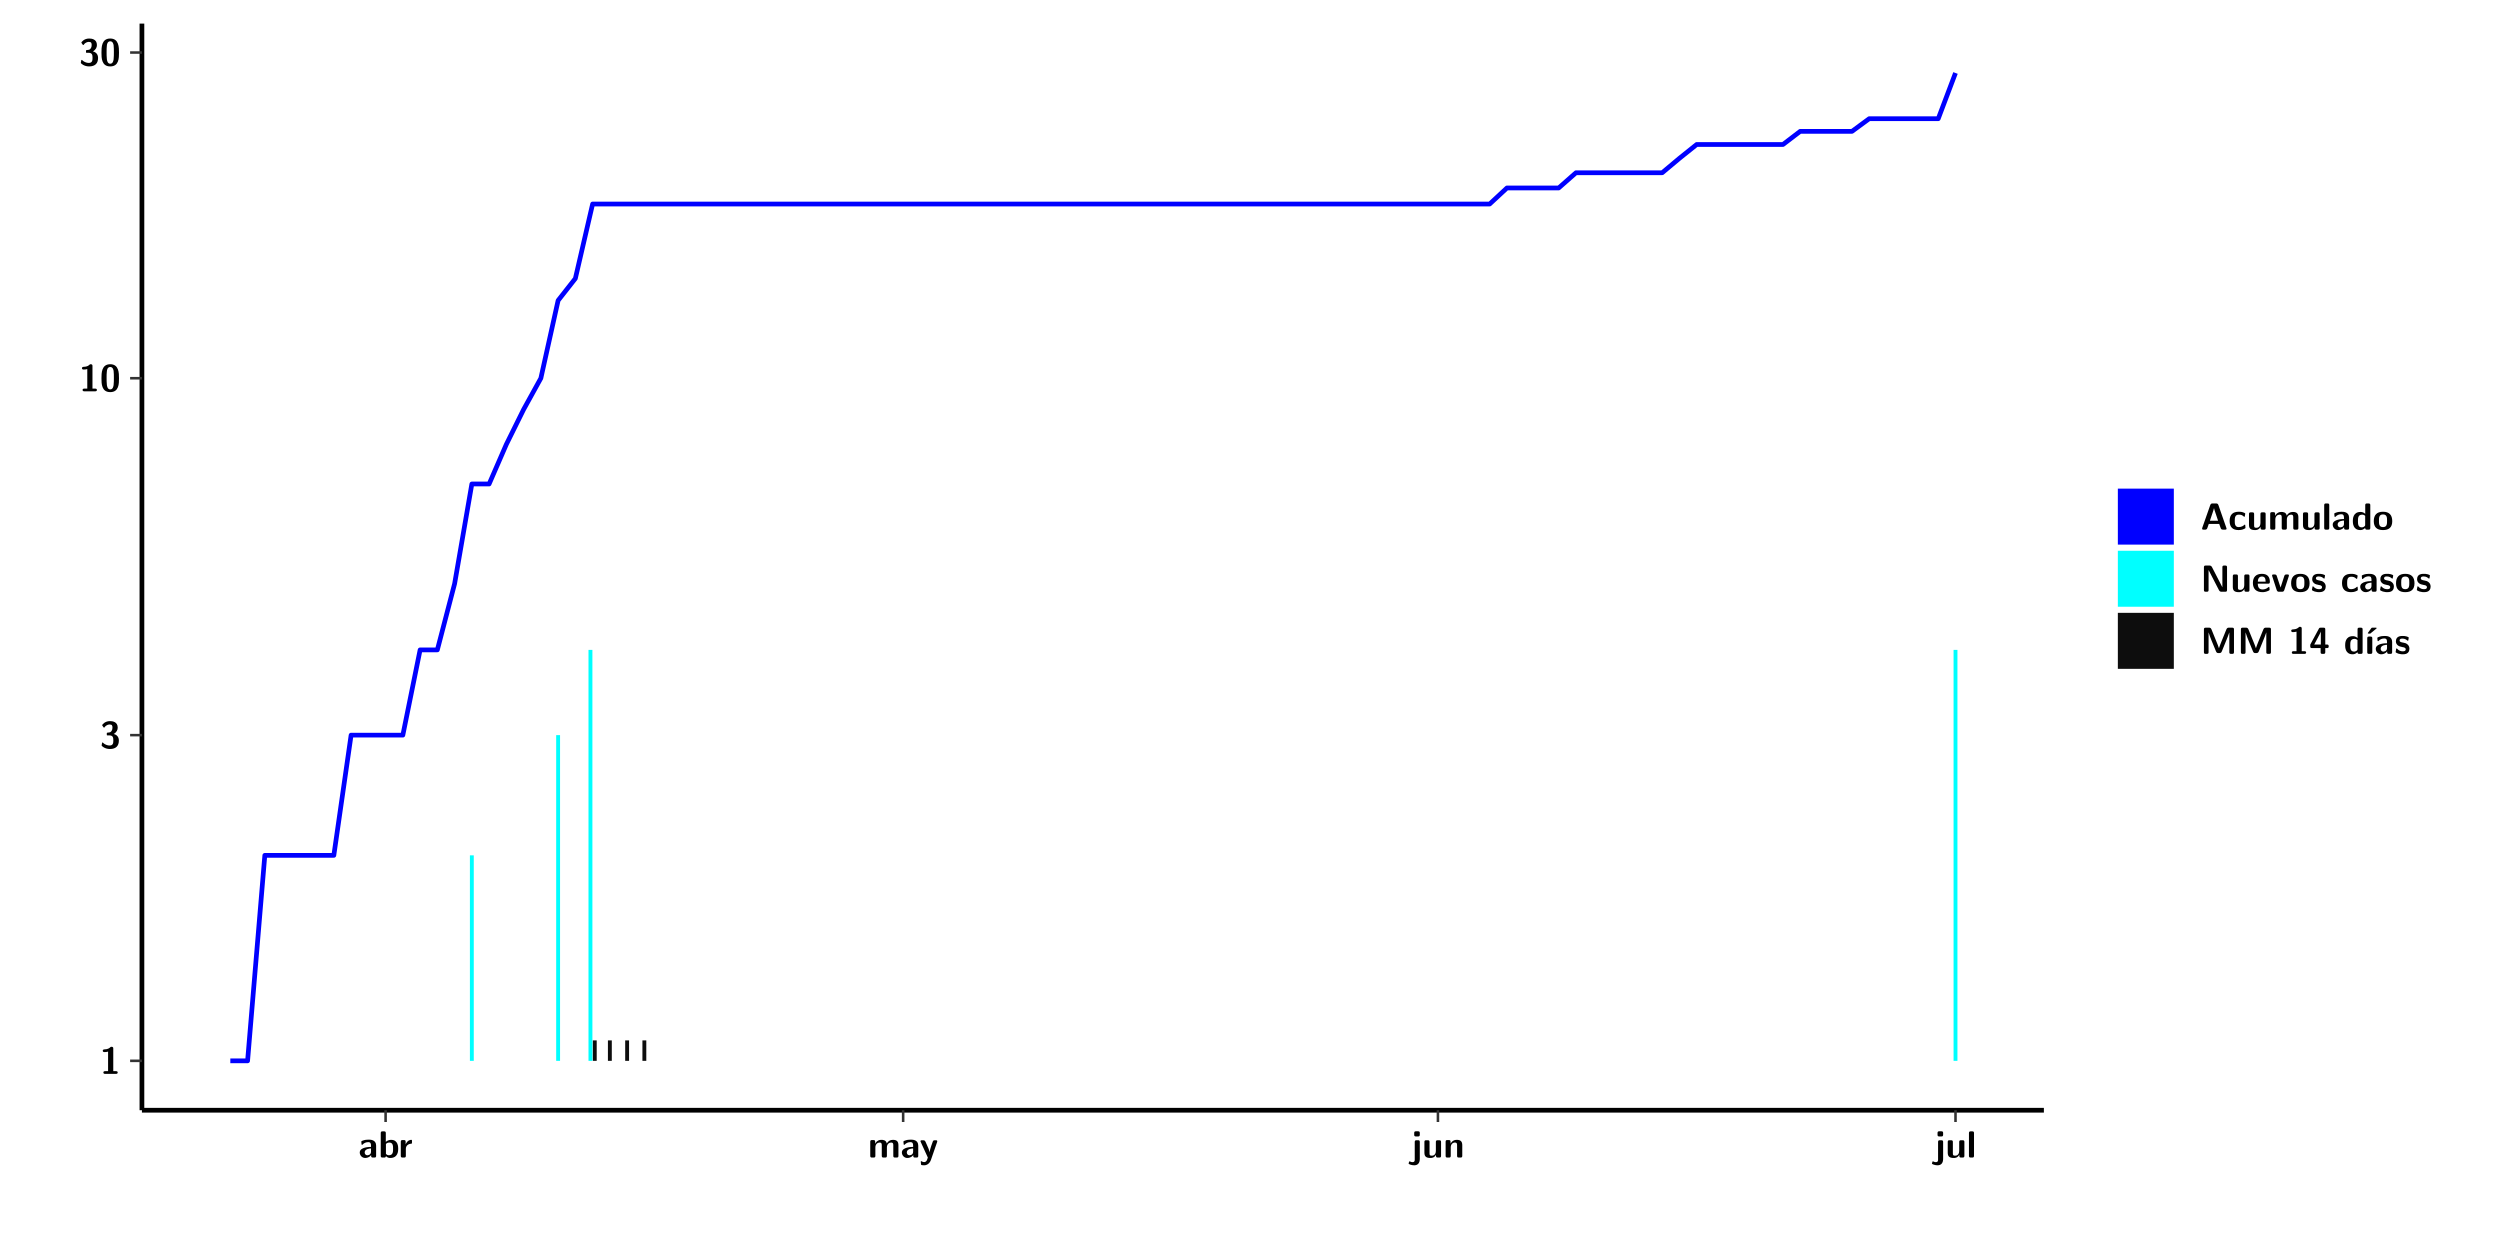
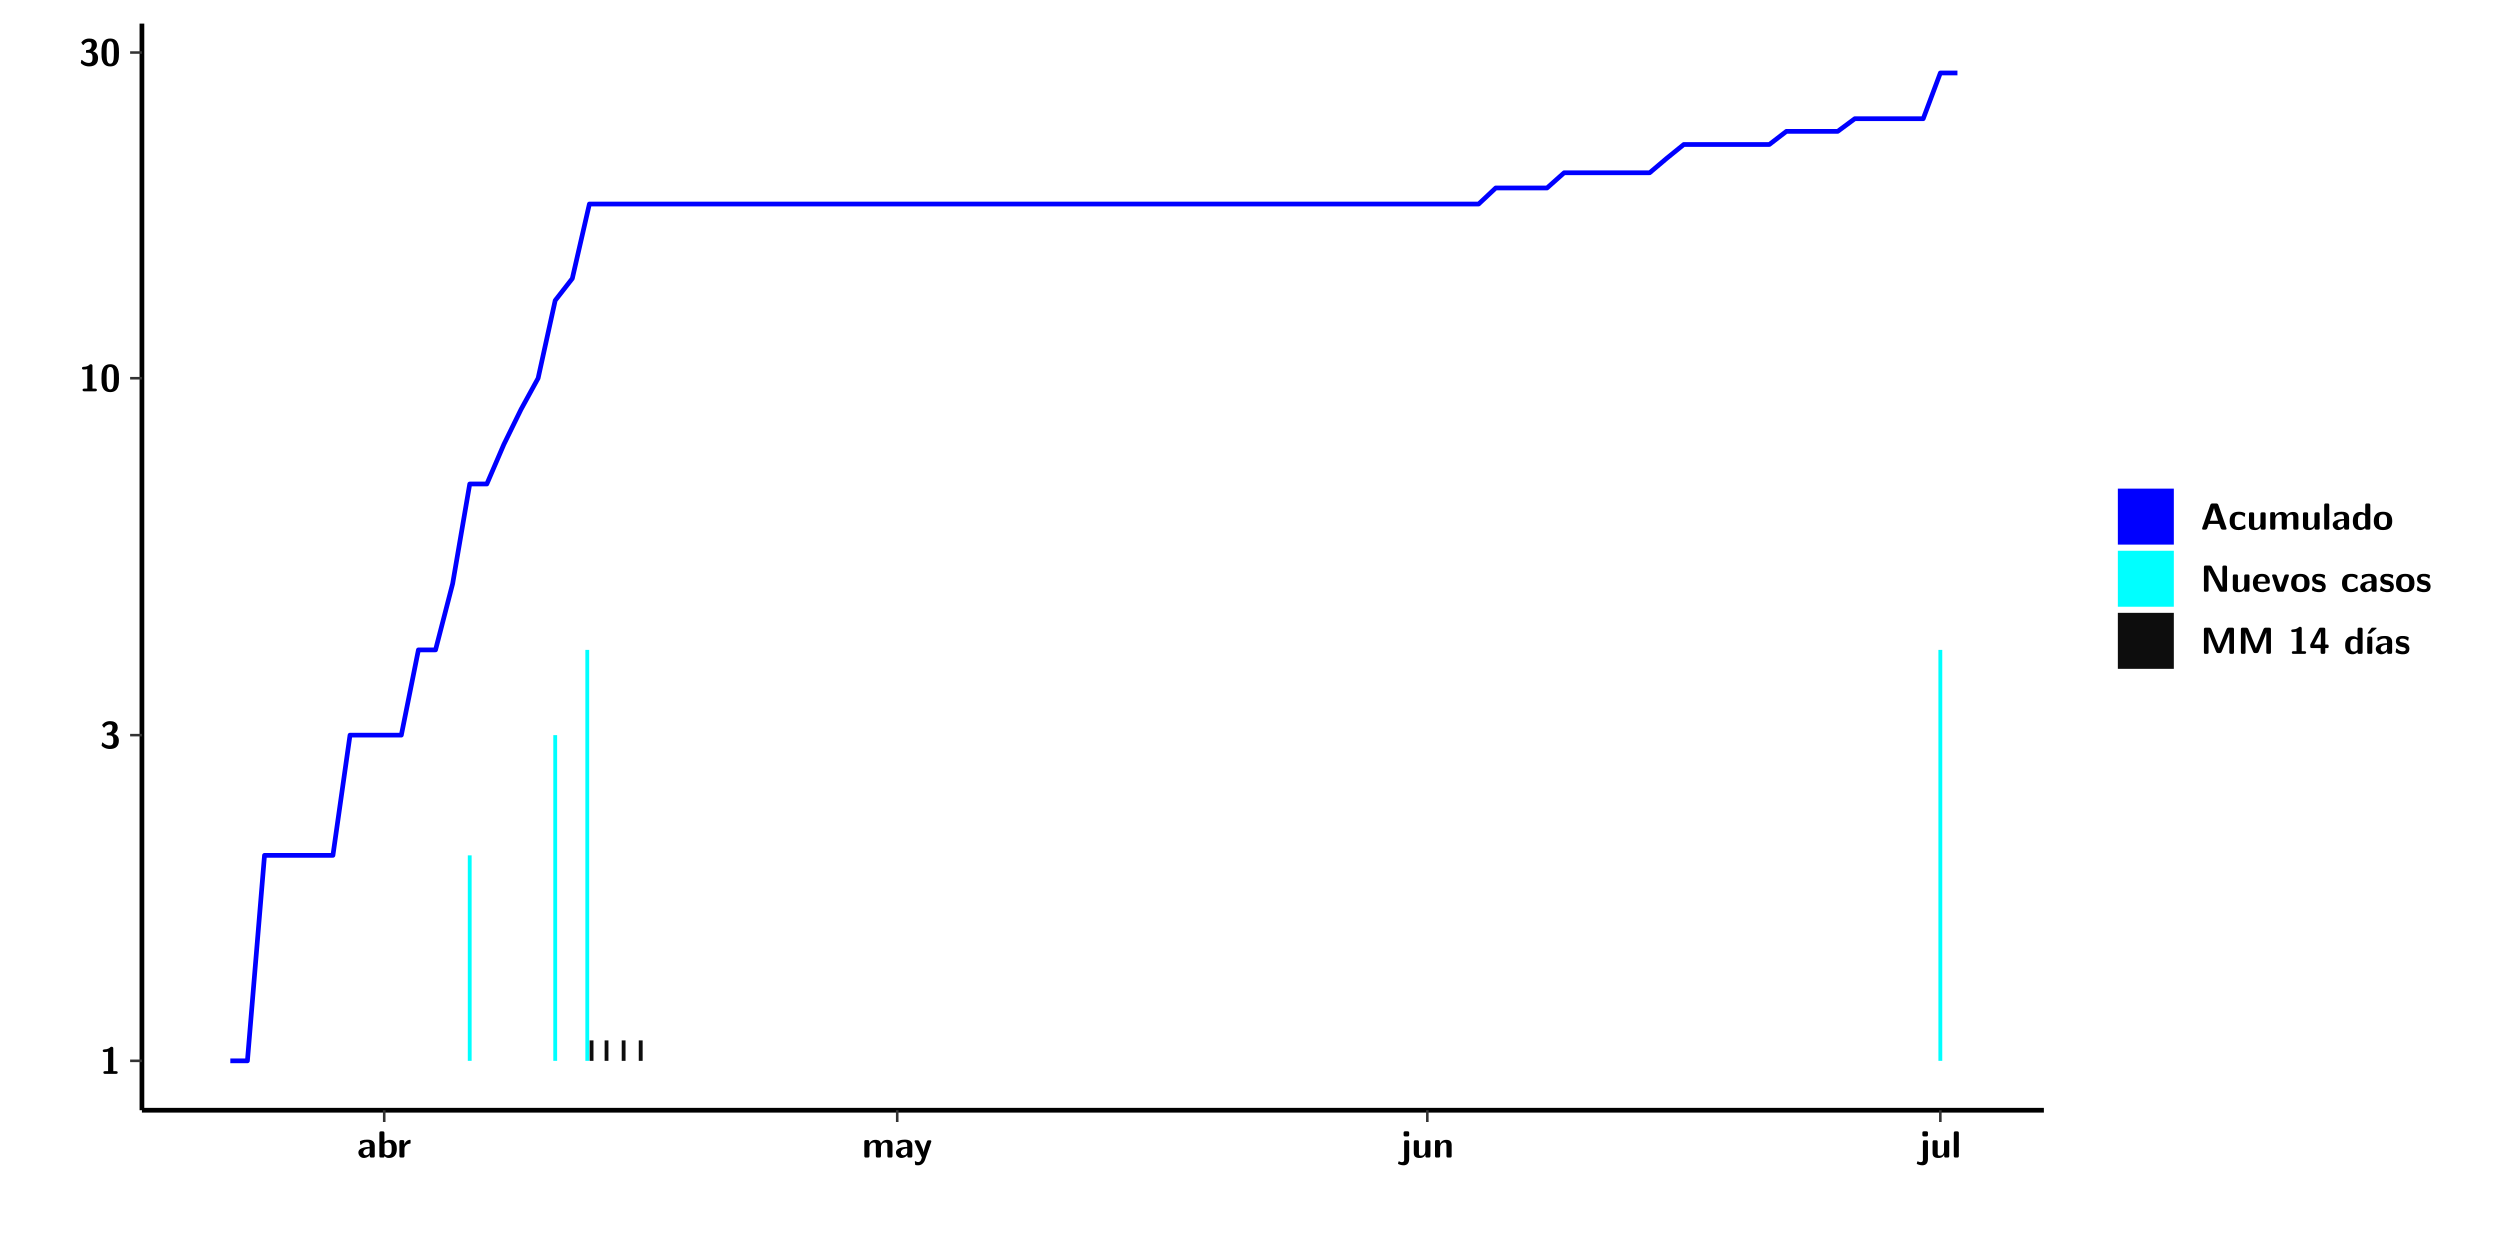
<svg xmlns="http://www.w3.org/2000/svg" xmlns:xlink="http://www.w3.org/1999/xlink" width="579.653pt" height="288pt" viewBox="0 0 579.653 288" version="1.1">
  <defs>
    <g>
      <symbol overflow="visible" id="glyph0-0">
        <path style="stroke:none;" d="" />
      </symbol>
      <symbol overflow="visible" id="glyph0-1">
        <path style="stroke:none;" d="M 3.109 -5.859 C 3.109 -6.016 3.109 -6.281 2.719 -6.281 C 2.547 -6.281 2.516 -6.266 2.406 -6.156 C 2.25 -6.016 1.922 -5.688 1.047 -5.672 C 0.891 -5.672 0.672 -5.609 0.672 -5.359 C 0.672 -5.047 0.969 -5.047 1.094 -5.047 C 1.344 -5.047 1.656 -5.078 1.906 -5.156 L 1.906 -0.625 L 1.234 -0.625 C 1.109 -0.625 0.812 -0.625 0.812 -0.312 C 0.812 0 1.109 0 1.234 0 L 3.719 0 C 3.828 0 4.141 0 4.141 -0.312 C 4.141 -0.625 3.828 -0.625 3.719 -0.625 L 3.109 -0.625 Z M 3.109 -5.859 " />
      </symbol>
      <symbol overflow="visible" id="glyph0-2">
        <path style="stroke:none;" d="M 0.844 -4.859 C 0.906 -4.766 0.953 -4.766 0.969 -4.766 C 1.031 -4.766 1.047 -4.797 1.094 -4.859 C 1.547 -5.5 2.172 -5.5 2.281 -5.5 C 2.844 -5.5 2.922 -5.203 2.922 -4.781 C 2.922 -4.656 2.922 -4.234 2.641 -3.906 C 2.438 -3.656 2.219 -3.641 1.953 -3.625 C 1.859 -3.609 1.688 -3.609 1.672 -3.578 C 1.609 -3.562 1.609 -3.5 1.609 -3.359 L 1.609 -3.203 C 1.609 -2.984 1.609 -2.969 1.844 -2.969 L 2.219 -2.969 C 3.031 -2.969 3.125 -2.469 3.125 -1.797 C 3.125 -1.203 3.062 -0.625 2.266 -0.625 C 1.984 -0.625 1.328 -0.688 0.75 -1.25 C 0.672 -1.328 0.656 -1.328 0.625 -1.328 C 0.531 -1.328 0.516 -1.25 0.516 -1.234 C 0.516 -1.234 0.406 -0.672 0.406 -0.625 C 0.406 -0.516 1.156 0.188 2.312 0.188 C 3.812 0.188 4.406 -0.609 4.406 -1.781 C 4.406 -2.562 3.984 -3.109 3.203 -3.297 C 3.906 -3.688 4.141 -4.266 4.141 -4.766 C 4.141 -6.156 2.891 -6.281 2.328 -6.281 C 1.125 -6.281 0.531 -5.422 0.531 -5.344 C 0.531 -5.297 0.594 -5.219 0.594 -5.219 Z M 0.844 -4.859 " />
      </symbol>
      <symbol overflow="visible" id="glyph0-3">
        <path style="stroke:none;" d="M 4.438 -3 C 4.438 -4.203 4.438 -6.281 2.406 -6.281 C 0.375 -6.281 0.375 -4.219 0.375 -3 C 0.375 -1.812 0.375 0.188 2.406 0.188 C 4.438 0.188 4.438 -1.781 4.438 -3 Z M 2.406 -0.438 C 1.75 -0.438 1.656 -1.25 1.625 -1.484 C 1.562 -1.953 1.562 -2.766 1.562 -3.125 C 1.562 -3.641 1.562 -4.203 1.625 -4.641 C 1.641 -4.875 1.734 -5.641 2.406 -5.641 C 3.047 -5.641 3.156 -4.906 3.188 -4.734 C 3.25 -4.281 3.25 -3.594 3.25 -3.125 C 3.25 -2.625 3.25 -1.953 3.188 -1.469 C 3.156 -1.234 3.062 -0.438 2.406 -0.438 Z M 2.406 -0.438 " />
      </symbol>
      <symbol overflow="visible" id="glyph0-4">
        <path style="stroke:none;" d="M 4.062 -2.766 C 4.062 -4.156 2.734 -4.156 2.297 -4.156 C 1.891 -4.156 1.453 -4.125 0.859 -3.891 C 0.672 -3.797 0.625 -3.781 0.625 -3.688 C 0.625 -3.625 0.688 -3.109 0.688 -3.047 C 0.703 -2.984 0.75 -2.938 0.812 -2.938 C 0.844 -2.938 0.875 -2.969 0.906 -3 C 1.281 -3.391 1.719 -3.578 2.266 -3.578 C 2.734 -3.578 2.875 -3.297 2.875 -2.781 L 2.875 -2.469 C 2.562 -2.469 0.266 -2.453 0.266 -1.172 C 0.266 -0.547 0.766 0.094 1.531 0.094 C 1.828 0.094 2.484 0.016 2.906 -0.594 L 2.906 -0.422 C 2.906 -0.141 2.969 0 3.328 0 L 3.641 0 C 3.984 0 4.062 -0.109 4.062 -0.422 Z M 2.875 -1.344 C 2.875 -0.531 2.047 -0.531 2.016 -0.531 C 1.641 -0.531 1.406 -0.844 1.406 -1.188 C 1.406 -2.047 2.625 -2.109 2.875 -2.109 Z M 2.875 -1.344 " />
      </symbol>
      <symbol overflow="visible" id="glyph0-5">
        <path style="stroke:none;" d="M 1.703 -5.656 C 1.703 -5.938 1.641 -6.078 1.281 -6.078 L 0.953 -6.078 C 0.641 -6.078 0.531 -5.984 0.531 -5.656 L 0.531 -0.422 C 0.531 -0.109 0.625 0 0.953 0 L 1.312 0 C 1.453 0 1.719 0 1.734 -0.344 C 2.125 0.094 2.578 0.094 2.719 0.094 C 4.578 0.094 4.578 -1.594 4.578 -2.031 C 4.578 -2.453 4.578 -4.109 2.938 -4.109 C 2.219 -4.109 1.781 -3.703 1.703 -3.625 Z M 1.734 -3.172 C 1.844 -3.281 2.109 -3.484 2.5 -3.484 C 3.391 -3.484 3.391 -2.672 3.391 -2.016 C 3.391 -1.375 3.391 -0.531 2.406 -0.531 C 2.047 -0.531 1.828 -0.75 1.734 -0.875 Z M 1.734 -3.172 " />
      </symbol>
      <symbol overflow="visible" id="glyph0-6">
        <path style="stroke:none;" d="M 1.703 -2.016 C 1.703 -2.844 2.391 -3.188 2.938 -3.219 C 3.109 -3.234 3.125 -3.234 3.125 -3.469 L 3.125 -3.875 C 3.125 -4.047 3.125 -4.109 2.969 -4.109 C 2.719 -4.109 2.078 -4.031 1.672 -3.078 L 1.656 -3.078 L 1.656 -3.641 C 1.656 -3.922 1.594 -4.062 1.234 -4.062 L 0.953 -4.062 C 0.641 -4.062 0.531 -3.969 0.531 -3.641 L 0.531 -0.422 C 0.531 -0.109 0.625 0 0.953 0 L 1.281 0 C 1.609 0 1.703 -0.109 1.703 -0.422 Z M 1.703 -2.016 " />
      </symbol>
      <symbol overflow="visible" id="glyph0-7">
        <path style="stroke:none;" d="M 7.062 -2.844 C 7.062 -3.75 6.672 -4.109 5.781 -4.109 C 5.156 -4.109 4.688 -3.828 4.359 -3.25 C 4.219 -4.078 3.484 -4.109 3.109 -4.109 C 2.938 -4.109 2.578 -4.109 2.188 -3.828 C 1.906 -3.625 1.734 -3.344 1.672 -3.203 L 1.672 -3.641 C 1.672 -3.922 1.609 -4.062 1.25 -4.062 L 0.953 -4.062 C 0.625 -4.062 0.531 -3.969 0.531 -3.641 L 0.531 -0.422 C 0.531 -0.109 0.625 0 0.953 0 L 1.297 0 C 1.625 0 1.719 -0.109 1.719 -0.422 L 1.719 -2.359 C 1.719 -3.141 2.25 -3.484 2.688 -3.484 C 3.109 -3.484 3.203 -3.297 3.203 -2.828 L 3.203 -0.422 C 3.203 -0.109 3.297 0 3.625 0 L 3.969 0 C 4.297 0 4.391 -0.109 4.391 -0.422 L 4.391 -2.359 C 4.391 -3.141 4.922 -3.484 5.359 -3.484 C 5.781 -3.484 5.875 -3.297 5.875 -2.828 L 5.875 -0.422 C 5.875 -0.109 5.969 0 6.297 0 L 6.641 0 C 6.984 0 7.062 -0.109 7.062 -0.422 Z M 7.062 -2.844 " />
      </symbol>
      <symbol overflow="visible" id="glyph0-8">
        <path style="stroke:none;" d="M 4.109 -3.609 C 4.141 -3.719 4.141 -3.734 4.141 -3.781 C 4.141 -4.016 3.906 -4.016 3.797 -4.016 L 3.609 -4.016 C 3.469 -4.016 3.266 -4.016 3.141 -3.812 C 3.109 -3.766 2.406 -1.828 2.359 -1.25 L 2.344 -1.25 C 2.312 -1.672 1.953 -2.484 1.562 -3.328 C 1.328 -3.891 1.266 -4.016 0.828 -4.016 L 0.594 -4.016 C 0.469 -4.016 0.25 -4.016 0.25 -3.781 C 0.25 -3.75 0.281 -3.688 0.297 -3.641 L 1.953 0 C 1.891 0.188 1.859 0.281 1.828 0.375 C 1.734 0.656 1.578 1.047 1.109 1.047 C 0.812 1.047 0.609 0.922 0.516 0.875 C 0.469 0.844 0.453 0.828 0.422 0.828 C 0.391 0.828 0.312 0.859 0.312 0.969 C 0.312 1.031 0.375 1.641 0.391 1.672 C 0.469 1.781 0.953 1.797 1.094 1.797 C 2.172 1.797 2.609 0.766 2.672 0.547 Z M 4.109 -3.609 " />
      </symbol>
      <symbol overflow="visible" id="glyph0-9">
        <path style="stroke:none;" d="M 1.969 -5.672 C 1.969 -5.953 1.906 -6.094 1.547 -6.094 L 1.094 -6.094 C 0.766 -6.094 0.672 -5.984 0.672 -5.672 L 0.672 -5.312 C 0.672 -5.031 0.734 -4.891 1.094 -4.891 L 1.547 -4.891 C 1.875 -4.891 1.969 -5 1.969 -5.312 Z M 0.797 0.484 C 0.797 0.703 0.797 1.062 0.25 1.062 C 0.156 1.062 -0.094 1.031 -0.266 0.922 C -0.359 0.875 -0.375 0.875 -0.406 0.875 C -0.484 0.875 -0.5 0.922 -0.547 1.094 C -0.609 1.281 -0.625 1.359 -0.625 1.391 C -0.625 1.547 0.109 1.797 0.656 1.797 C 1.625 1.797 1.969 1.141 1.969 0.281 L 1.969 -3.594 C 1.969 -3.875 1.906 -4.016 1.547 -4.016 L 1.219 -4.016 C 0.891 -4.016 0.797 -3.906 0.797 -3.594 Z M 0.797 0.484 " />
      </symbol>
      <symbol overflow="visible" id="glyph0-10">
        <path style="stroke:none;" d="M 4.391 -3.594 C 4.391 -3.875 4.328 -4.016 3.969 -4.016 L 3.609 -4.016 C 3.281 -4.016 3.188 -3.906 3.188 -3.594 L 3.188 -1.516 C 3.188 -0.938 2.891 -0.438 2.266 -0.438 C 1.766 -0.438 1.719 -0.562 1.719 -1.031 L 1.719 -3.594 C 1.719 -3.875 1.656 -4.016 1.297 -4.016 L 0.953 -4.016 C 0.625 -4.016 0.531 -3.922 0.531 -3.594 L 0.531 -1.109 C 0.531 -0.172 1.031 0.094 1.953 0.094 C 2.188 0.094 2.812 0.094 3.219 -0.656 L 3.219 -0.422 C 3.219 -0.141 3.281 0 3.641 0 L 3.969 0 C 4.297 0 4.391 -0.109 4.391 -0.422 Z M 4.391 -3.594 " />
      </symbol>
      <symbol overflow="visible" id="glyph0-11">
        <path style="stroke:none;" d="M 4.391 -2.844 C 4.391 -3.75 4 -4.109 3.109 -4.109 C 2.188 -4.109 1.781 -3.438 1.672 -3.203 L 1.672 -3.641 C 1.672 -3.922 1.609 -4.062 1.25 -4.062 L 0.953 -4.062 C 0.625 -4.062 0.531 -3.969 0.531 -3.641 L 0.531 -0.422 C 0.531 -0.109 0.625 0 0.953 0 L 1.297 0 C 1.625 0 1.719 -0.109 1.719 -0.422 L 1.719 -2.359 C 1.719 -3.125 2.219 -3.484 2.688 -3.484 C 3.109 -3.484 3.188 -3.281 3.188 -2.828 L 3.188 -0.422 C 3.188 -0.141 3.25 0 3.609 0 L 3.969 0 C 4.297 0 4.391 -0.109 4.391 -0.422 Z M 4.391 -2.844 " />
      </symbol>
      <symbol overflow="visible" id="glyph0-12">
        <path style="stroke:none;" d="M 1.703 -5.656 C 1.703 -5.938 1.641 -6.078 1.281 -6.078 L 0.953 -6.078 C 0.641 -6.078 0.531 -5.984 0.531 -5.656 L 0.531 -0.422 C 0.531 -0.109 0.625 0 0.953 0 L 1.281 0 C 1.609 0 1.703 -0.109 1.703 -0.422 Z M 1.703 -5.656 " />
      </symbol>
      <symbol overflow="visible" id="glyph0-13">
        <path style="stroke:none;" d="M 4.156 -5.703 C 4.031 -6.078 3.766 -6.078 3.594 -6.078 L 2.828 -6.078 C 2.641 -6.078 2.391 -6.078 2.266 -5.703 L 0.406 -0.406 C 0.375 -0.297 0.375 -0.281 0.375 -0.234 C 0.375 0 0.594 0 0.703 0 L 1.031 0 C 1.188 0 1.453 0 1.578 -0.344 L 1.922 -1.328 L 4.344 -1.328 L 4.641 -0.484 C 4.75 -0.172 4.812 0 5.234 0 L 5.703 0 C 5.828 0 6.047 0 6.047 -0.234 C 6.047 -0.281 6.047 -0.297 6 -0.406 Z M 2.812 -3.938 C 2.938 -4.328 3.062 -4.656 3.125 -4.969 L 3.141 -4.969 C 3.188 -4.766 3.188 -4.75 3.25 -4.547 L 4.078 -2.078 L 2.188 -2.078 Z M 2.812 -3.938 " />
      </symbol>
      <symbol overflow="visible" id="glyph0-14">
        <path style="stroke:none;" d="M 4 -0.438 C 4 -0.531 3.969 -0.938 3.953 -1.047 C 3.953 -1.078 3.938 -1.172 3.844 -1.172 C 3.812 -1.172 3.797 -1.172 3.703 -1.078 C 3.562 -0.953 3.141 -0.594 2.422 -0.594 C 1.516 -0.594 1.516 -1.469 1.516 -2.031 C 1.516 -2.75 1.562 -3.484 2.453 -3.484 C 3.031 -3.484 3.266 -3.344 3.578 -3.078 C 3.688 -2.984 3.703 -2.984 3.734 -2.984 C 3.828 -2.984 3.844 -3.062 3.844 -3.094 C 3.859 -3.172 3.953 -3.656 3.953 -3.703 C 3.953 -3.781 3.891 -3.812 3.75 -3.891 C 3.328 -4.078 3.062 -4.156 2.453 -4.156 C 1.141 -4.156 0.328 -3.547 0.328 -2.016 C 0.328 -0.562 1.078 0.094 2.406 0.094 C 2.641 0.094 3.172 0.094 3.75 -0.203 C 4 -0.344 4 -0.344 4 -0.438 Z M 4 -0.438 " />
      </symbol>
      <symbol overflow="visible" id="glyph0-15">
        <path style="stroke:none;" d="M 4.375 -5.656 C 4.375 -5.938 4.312 -6.078 3.953 -6.078 L 3.625 -6.078 C 3.297 -6.078 3.203 -5.969 3.203 -5.656 L 3.203 -3.672 C 2.812 -4.047 2.375 -4.109 2.109 -4.109 C 0.328 -4.109 0.328 -2.422 0.328 -2 C 0.328 -1.594 0.328 0.094 2.062 0.094 C 2.422 0.094 2.812 -0.016 3.188 -0.406 C 3.188 -0.094 3.297 0 3.609 0 L 3.953 0 C 4.281 0 4.375 -0.109 4.375 -0.422 Z M 3.188 -1.094 C 3.188 -0.953 3.188 -0.875 2.922 -0.688 C 2.703 -0.547 2.5 -0.531 2.406 -0.531 C 1.516 -0.531 1.516 -1.344 1.516 -2 C 1.516 -2.656 1.516 -3.484 2.5 -3.484 C 2.75 -3.484 2.984 -3.391 3.188 -3.203 Z M 3.188 -1.094 " />
      </symbol>
      <symbol overflow="visible" id="glyph0-16">
        <path style="stroke:none;" d="M 4.547 -1.969 C 4.547 -3.406 3.844 -4.156 2.406 -4.156 C 0.953 -4.156 0.266 -3.391 0.266 -1.969 C 0.266 -0.547 1.031 0.094 2.406 0.094 C 3.781 0.094 4.547 -0.531 4.547 -1.969 Z M 2.406 -0.594 C 1.469 -0.594 1.469 -1.375 1.469 -2.078 C 1.469 -2.75 1.469 -3.531 2.406 -3.531 C 3.344 -3.531 3.344 -2.766 3.344 -2.078 C 3.344 -1.391 3.344 -0.594 2.406 -0.594 Z M 2.406 -0.594 " />
      </symbol>
      <symbol overflow="visible" id="glyph0-17">
        <path style="stroke:none;" d="M 2.656 -5.734 C 2.469 -6.078 2.203 -6.078 2.031 -6.078 L 1.219 -6.078 C 0.906 -6.078 0.797 -5.984 0.797 -5.656 L 0.797 -0.422 C 0.797 -0.109 0.891 0 1.219 0 L 1.453 0 C 1.781 0 1.875 -0.109 1.875 -0.422 L 1.875 -5.016 L 1.891 -5.016 L 4.297 -0.344 C 4.484 0 4.75 0 4.922 0 L 5.734 0 C 6.062 0 6.156 -0.109 6.156 -0.422 L 6.156 -5.656 C 6.156 -5.938 6.094 -6.078 5.734 -6.078 L 5.5 -6.078 C 5.156 -6.078 5.078 -5.969 5.078 -5.656 L 5.078 -1.062 L 5.062 -1.062 Z M 2.656 -5.734 " />
      </symbol>
      <symbol overflow="visible" id="glyph0-18">
        <path style="stroke:none;" d="M 3.781 -1.875 C 3.984 -1.875 4.203 -1.891 4.203 -2.281 C 4.203 -3.406 3.672 -4.156 2.359 -4.156 C 0.969 -4.156 0.266 -3.375 0.266 -2.047 C 0.266 -0.609 1.109 0.094 2.484 0.094 C 2.812 0.094 3.312 0.047 3.891 -0.234 C 4.078 -0.328 4.141 -0.359 4.141 -0.469 C 4.141 -0.531 4.125 -0.781 4.109 -0.844 C 4.078 -1.125 4.062 -1.125 3.984 -1.125 C 3.953 -1.125 3.938 -1.125 3.844 -1.047 C 3.328 -0.594 2.797 -0.531 2.516 -0.531 C 1.531 -0.531 1.422 -1.312 1.391 -1.875 Z M 1.406 -2.344 C 1.422 -2.875 1.609 -3.531 2.359 -3.531 C 3.062 -3.531 3.203 -3.031 3.219 -2.344 Z M 1.406 -2.344 " />
      </symbol>
      <symbol overflow="visible" id="glyph0-19">
        <path style="stroke:none;" d="M 4.109 -3.609 C 4.141 -3.719 4.141 -3.75 4.141 -3.766 C 4.141 -4.016 3.922 -4.016 3.797 -4.016 L 3.609 -4.016 C 3.25 -4.016 3.141 -3.891 3.062 -3.641 L 2.203 -0.984 L 1.328 -3.641 C 1.266 -3.828 1.203 -4.016 0.781 -4.016 L 0.578 -4.016 C 0.453 -4.016 0.234 -4.016 0.234 -3.766 C 0.234 -3.75 0.234 -3.719 0.266 -3.609 L 1.312 -0.375 C 1.438 0 1.703 0 1.859 0 L 2.5 0 C 2.672 0 2.938 0 3.062 -0.375 Z M 4.109 -3.609 " />
      </symbol>
      <symbol overflow="visible" id="glyph0-20">
        <path style="stroke:none;" d="M 3.469 -1.234 C 3.469 -1.734 3.203 -2.031 3.047 -2.172 C 2.703 -2.484 2.391 -2.547 2.031 -2.609 C 1.547 -2.703 1.188 -2.766 1.188 -3.109 C 1.188 -3.469 1.484 -3.547 1.828 -3.547 C 2.406 -3.547 2.719 -3.328 2.953 -3.125 C 3.047 -3.047 3.062 -3.047 3.094 -3.047 C 3.188 -3.047 3.203 -3.125 3.203 -3.156 C 3.219 -3.219 3.312 -3.719 3.312 -3.766 C 3.312 -3.906 2.844 -4.031 2.75 -4.062 C 2.406 -4.156 2.125 -4.156 1.891 -4.156 C 1.5 -4.156 0.328 -4.156 0.328 -2.906 C 0.328 -2.484 0.516 -2.219 0.75 -2 C 1.062 -1.734 1.406 -1.672 1.906 -1.562 C 2.156 -1.531 2.609 -1.453 2.609 -1.062 C 2.609 -0.656 2.266 -0.594 1.922 -0.594 C 1.531 -0.594 1.047 -0.703 0.625 -1.188 C 0.594 -1.234 0.562 -1.266 0.516 -1.266 C 0.422 -1.266 0.406 -1.188 0.391 -1.125 C 0.375 -1.016 0.266 -0.516 0.266 -0.422 C 0.266 -0.266 0.922 -0.062 0.922 -0.047 C 1.406 0.094 1.766 0.094 1.922 0.094 C 2.359 0.094 3.469 0.062 3.469 -1.234 Z M 3.469 -1.234 " />
      </symbol>
      <symbol overflow="visible" id="glyph0-21">
        <path style="stroke:none;" d="M 4.859 -2.859 C 4.688 -2.422 4.359 -1.609 4.281 -1.312 C 4.203 -1.625 3.844 -2.484 3.656 -2.953 L 2.531 -5.719 C 2.391 -6.078 2.109 -6.078 1.953 -6.078 L 1.219 -6.078 C 0.906 -6.078 0.797 -5.984 0.797 -5.656 L 0.797 -0.422 C 0.797 -0.109 0.891 0 1.219 0 L 1.453 0 C 1.781 0 1.875 -0.109 1.875 -0.422 L 1.875 -4.953 L 1.891 -4.953 C 1.984 -4.562 2.375 -3.578 2.578 -3.062 L 3.609 -0.562 C 3.766 -0.188 3.969 -0.188 4.266 -0.188 C 4.562 -0.188 4.781 -0.188 4.938 -0.562 L 6.062 -3.328 C 6.141 -3.531 6.625 -4.719 6.672 -4.953 L 6.688 -4.953 L 6.688 -0.422 C 6.688 -0.141 6.75 0 7.109 0 L 7.344 0 C 7.672 0 7.766 -0.109 7.766 -0.422 L 7.766 -5.656 C 7.766 -5.938 7.703 -6.078 7.344 -6.078 L 6.609 -6.078 C 6.391 -6.078 6.172 -6.062 6.016 -5.703 Z M 4.859 -2.859 " />
      </symbol>
      <symbol overflow="visible" id="glyph0-22">
        <path style="stroke:none;" d="M 0.344 -2.297 C 0.266 -2.172 0.266 -2.141 0.266 -1.984 L 0.266 -1.766 C 0.266 -1.484 0.328 -1.344 0.688 -1.344 L 2.672 -1.344 L 2.672 -0.422 C 2.672 -0.141 2.719 0 3.078 0 L 3.328 0 C 3.656 0 3.75 -0.109 3.75 -0.422 L 3.75 -1.344 L 4.125 -1.344 C 4.391 -1.344 4.547 -1.406 4.547 -1.75 C 4.547 -2.078 4.422 -2.172 4.125 -2.172 L 3.75 -2.172 L 3.75 -5.656 C 3.75 -5.984 3.656 -6.078 3.328 -6.078 L 2.688 -6.078 C 2.531 -6.078 2.391 -6.078 2.281 -5.875 Z M 1.188 -2.172 C 2.578 -4.75 2.672 -5.016 2.703 -5.156 L 2.719 -5.156 L 2.719 -2.172 Z M 1.188 -2.172 " />
      </symbol>
      <symbol overflow="visible" id="glyph0-23">
        <path style="stroke:none;" d="M 3.906 -5.844 C 3.953 -5.875 4 -5.922 4 -5.969 C 4 -6.078 3.906 -6.078 3.766 -6.078 L 3.047 -6.078 C 2.875 -6.078 2.859 -6.078 2.781 -5.984 L 2.031 -4.953 C 1.953 -4.859 1.953 -4.844 1.953 -4.828 C 1.953 -4.703 2.047 -4.703 2.188 -4.703 L 2.516 -4.703 Z M 3.906 -5.844 " />
      </symbol>
      <symbol overflow="visible" id="glyph0-24">
        <path style="stroke:none;" d="M 1.703 -3.594 C 1.703 -3.875 1.641 -4.016 1.281 -4.016 L 0.953 -4.016 C 0.641 -4.016 0.531 -3.922 0.531 -3.594 L 0.531 -0.422 C 0.531 -0.109 0.625 0 0.953 0 L 1.281 0 C 1.609 0 1.703 -0.109 1.703 -0.422 Z M 1.703 -3.594 " />
      </symbol>
    </g>
    <clipPath id="clip1">
      <path d="M 0 0 L 576.008 0 L 576.008 288 L 0 288 Z M 0 0 " />
    </clipPath>
    <clipPath id="clip2">
      <path d="M 32.906 5.477 L 473.898 5.477 L 473.898 257.414 L 32.906 257.414 Z M 32.906 5.477 " />
    </clipPath>
  </defs>
  <g id="surface1">
    <g clip-path="url(#clip1)" clip-rule="nonzero">
      <path style="fill-rule:nonzero;fill:rgb(100%,100%,100%);fill-opacity:1;stroke-width:0.598;stroke-linecap:round;stroke-linejoin:round;stroke:rgb(100%,100%,100%);stroke-opacity:1;stroke-miterlimit:10;" d="M 0 0 L 0 288.004 L 576.008 288.004 L 576.008 0 Z M 0 0 " transform="matrix(1,0,0,-1,0,288)" />
    </g>
    <g clip-path="url(#clip2)" clip-rule="nonzero">
      <path style=" stroke:none;fill-rule:nonzero;fill:rgb(100%,100%,100%);fill-opacity:1;" d="M 32.906 257.414 L 32.906 5.477 L 473.898 5.477 L 473.898 257.414 Z M 32.906 257.414 " />
    </g>
-     <path style=" stroke:none;fill-rule:nonzero;fill:rgb(0%,100%,100%);fill-opacity:1;" d="M 108.953 245.969 L 108.953 198.324 L 109.848 198.324 L 109.848 245.969 Z M 108.953 245.969 " />
-     <path style=" stroke:none;fill-rule:nonzero;fill:rgb(0%,100%,100%);fill-opacity:1;" d="M 128.957 245.969 L 128.957 170.449 L 129.855 170.449 L 129.855 245.969 Z M 128.957 245.969 " />
-     <path style=" stroke:none;fill-rule:nonzero;fill:rgb(0%,100%,100%);fill-opacity:1;" d="M 136.449 245.969 L 136.449 150.684 L 137.355 150.684 L 137.355 245.969 Z M 136.449 245.969 " />
-     <path style=" stroke:none;fill-rule:nonzero;fill:rgb(4.999%,4.999%,4.999%);fill-opacity:1;" d="M 137.457 245.969 L 137.457 241.227 L 138.352 241.227 L 138.352 245.969 Z M 137.457 245.969 " />
-     <path style=" stroke:none;fill-rule:nonzero;fill:rgb(4.999%,4.999%,4.999%);fill-opacity:1;" d="M 140.953 245.969 L 140.953 241.227 L 141.852 241.227 L 141.852 245.969 Z M 140.953 245.969 " />
-     <path style=" stroke:none;fill-rule:nonzero;fill:rgb(4.999%,4.999%,4.999%);fill-opacity:1;" d="M 144.957 245.969 L 144.957 241.227 L 145.855 241.227 L 145.855 245.969 Z M 144.957 245.969 " />
-     <path style=" stroke:none;fill-rule:nonzero;fill:rgb(4.999%,4.999%,4.999%);fill-opacity:1;" d="M 148.953 245.969 L 148.953 241.227 L 149.852 241.227 L 149.852 245.969 Z M 148.953 245.969 " />
-     <path style=" stroke:none;fill-rule:nonzero;fill:rgb(0%,100%,100%);fill-opacity:1;" d="M 452.957 245.969 L 452.957 150.684 L 453.855 150.684 L 453.855 245.969 Z M 452.957 245.969 " />
-     <path style="fill:none;stroke-width:1.096;stroke-linecap:butt;stroke-linejoin:round;stroke:rgb(0%,0%,100%);stroke-opacity:1;stroke-miterlimit:10;" d="M 53.402 42.031 L 57.406 42.031 L 61.402 89.676 L 77.402 89.676 L 81.406 117.551 L 93.402 117.551 L 97.406 137.316 L 101.402 137.316 L 105.406 152.66 L 109.402 175.781 L 113.406 175.781 L 117.402 184.969 L 121.406 193.059 L 125.402 200.301 L 129.406 218.336 L 133.402 223.426 L 137.406 240.699 L 345.398 240.699 L 349.402 244.418 L 361.398 244.418 L 365.406 247.945 L 385.398 247.945 L 389.406 251.301 L 393.398 254.5 L 413.406 254.5 L 417.398 257.547 L 429.406 257.547 L 433.398 260.477 L 449.402 260.477 L 453.406 271.078 " transform="matrix(1,0,0,-1,0,288)" />
+     <path style=" stroke:none;fill-rule:nonzero;fill:rgb(0%,100%,100%);fill-opacity:1;" d="M 108.465 245.969 L 108.465 198.324 L 109.352 198.324 L 109.352 245.969 Z M 108.465 245.969 " />
+     <path style=" stroke:none;fill-rule:nonzero;fill:rgb(0%,100%,100%);fill-opacity:1;" d="M 128.289 245.969 L 128.289 170.449 L 129.176 170.449 L 129.176 245.969 Z M 128.289 245.969 " />
+     <path style=" stroke:none;fill-rule:nonzero;fill:rgb(0%,100%,100%);fill-opacity:1;" d="M 135.723 245.969 L 135.723 150.684 L 136.609 150.684 L 136.609 245.969 Z M 135.723 245.969 " />
+     <path style=" stroke:none;fill-rule:nonzero;fill:rgb(4.999%,4.999%,4.999%);fill-opacity:1;" d="M 136.711 245.969 L 136.711 241.227 L 137.605 241.227 L 137.605 245.969 Z M 136.711 245.969 " />
+     <path style=" stroke:none;fill-rule:nonzero;fill:rgb(4.999%,4.999%,4.999%);fill-opacity:1;" d="M 140.188 245.969 L 140.188 241.227 L 141.074 241.227 L 141.074 245.969 Z M 140.188 245.969 " />
+     <path style=" stroke:none;fill-rule:nonzero;fill:rgb(4.999%,4.999%,4.999%);fill-opacity:1;" d="M 144.152 245.969 L 144.152 241.227 L 145.039 241.227 L 145.039 245.969 Z M 144.152 245.969 " />
+     <path style=" stroke:none;fill-rule:nonzero;fill:rgb(4.999%,4.999%,4.999%);fill-opacity:1;" d="M 148.105 245.969 L 148.105 241.227 L 149.004 241.227 L 149.004 245.969 Z M 148.105 245.969 " />
+     <path style=" stroke:none;fill-rule:nonzero;fill:rgb(0%,100%,100%);fill-opacity:1;" d="M 449.441 245.969 L 449.441 150.684 L 450.336 150.684 L 450.336 245.969 Z M 449.441 245.969 " />
+     <path style="fill:none;stroke-width:1.096;stroke-linecap:butt;stroke-linejoin:round;stroke:rgb(0%,0%,100%);stroke-opacity:1;stroke-miterlimit:10;" d="M 53.402 42.031 L 57.367 42.031 L 61.332 89.676 L 77.191 89.676 L 81.156 117.551 L 93.051 117.551 L 97.016 137.316 L 100.984 137.316 L 104.949 152.66 L 108.914 175.781 L 112.879 175.781 L 116.832 184.969 L 120.797 193.059 L 124.766 200.301 L 128.73 218.336 L 132.695 223.426 L 136.66 240.699 L 342.84 240.699 L 346.805 244.418 L 358.699 244.418 L 362.664 247.945 L 382.492 247.945 L 386.457 251.301 L 390.41 254.5 L 410.238 254.5 L 414.203 257.547 L 426.098 257.547 L 430.062 260.477 L 445.922 260.477 L 449.891 271.078 L 453.855 271.078 " transform="matrix(1,0,0,-1,0,288)" />
    <path style="fill:none;stroke-width:1.096;stroke-linecap:butt;stroke-linejoin:round;stroke:rgb(0%,0%,0%);stroke-opacity:1;stroke-miterlimit:10;" d="M 32.906 30.586 L 32.906 282.523 " transform="matrix(1,0,0,-1,0,288)" />
    <g style="fill:rgb(0%,0%,0%);fill-opacity:1;">
      <use xlink:href="#glyph0-1" x="23.153" y="248.986" />
    </g>
    <g style="fill:rgb(0%,0%,0%);fill-opacity:1;">
      <use xlink:href="#glyph0-2" x="23.153" y="173.479" />
    </g>
    <g style="fill:rgb(0%,0%,0%);fill-opacity:1;">
      <use xlink:href="#glyph0-1" x="18.331" y="90.73" />
      <use xlink:href="#glyph0-3" x="23.153" y="90.73" />
    </g>
    <g style="fill:rgb(0%,0%,0%);fill-opacity:1;">
      <use xlink:href="#glyph0-2" x="18.331" y="15.213" />
      <use xlink:href="#glyph0-3" x="23.153" y="15.213" />
    </g>
    <path style="fill:none;stroke-width:0.598;stroke-linecap:butt;stroke-linejoin:round;stroke:rgb(20%,20%,20%);stroke-opacity:1;stroke-miterlimit:10;" d="M 30.168 42.031 L 32.906 42.031 " transform="matrix(1,0,0,-1,0,288)" />
    <path style="fill:none;stroke-width:0.598;stroke-linecap:butt;stroke-linejoin:round;stroke:rgb(20%,20%,20%);stroke-opacity:1;stroke-miterlimit:10;" d="M 30.168 117.551 L 32.906 117.551 " transform="matrix(1,0,0,-1,0,288)" />
    <path style="fill:none;stroke-width:0.598;stroke-linecap:butt;stroke-linejoin:round;stroke:rgb(20%,20%,20%);stroke-opacity:1;stroke-miterlimit:10;" d="M 30.168 200.301 L 32.906 200.301 " transform="matrix(1,0,0,-1,0,288)" />
    <path style="fill:none;stroke-width:0.598;stroke-linecap:butt;stroke-linejoin:round;stroke:rgb(20%,20%,20%);stroke-opacity:1;stroke-miterlimit:10;" d="M 30.168 275.82 L 32.906 275.82 " transform="matrix(1,0,0,-1,0,288)" />
    <path style="fill:none;stroke-width:1.096;stroke-linecap:butt;stroke-linejoin:round;stroke:rgb(0%,0%,0%);stroke-opacity:1;stroke-miterlimit:10;" d="M 32.906 30.586 L 473.898 30.586 " transform="matrix(1,0,0,-1,0,288)" />
-     <path style="fill:none;stroke-width:0.598;stroke-linecap:butt;stroke-linejoin:round;stroke:rgb(20%,20%,20%);stroke-opacity:1;stroke-miterlimit:10;" d="M 89.406 27.848 L 89.406 30.586 " transform="matrix(1,0,0,-1,0,288)" />
-     <path style="fill:none;stroke-width:0.598;stroke-linecap:butt;stroke-linejoin:round;stroke:rgb(20%,20%,20%);stroke-opacity:1;stroke-miterlimit:10;" d="M 209.406 27.848 L 209.406 30.586 " transform="matrix(1,0,0,-1,0,288)" />
-     <path style="fill:none;stroke-width:0.598;stroke-linecap:butt;stroke-linejoin:round;stroke:rgb(20%,20%,20%);stroke-opacity:1;stroke-miterlimit:10;" d="M 333.402 27.848 L 333.402 30.586 " transform="matrix(1,0,0,-1,0,288)" />
-     <path style="fill:none;stroke-width:0.598;stroke-linecap:butt;stroke-linejoin:round;stroke:rgb(20%,20%,20%);stroke-opacity:1;stroke-miterlimit:10;" d="M 453.406 27.848 L 453.406 30.586 " transform="matrix(1,0,0,-1,0,288)" />
-     <g style="fill:rgb(0%,0%,0%);fill-opacity:1;">
-       <use xlink:href="#glyph0-4" x="83.146" y="268.394" />
-       <use xlink:href="#glyph0-5" x="87.749" y="268.394" />
-     </g>
-     <g style="fill:rgb(0%,0%,0%);fill-opacity:1;">
-       <use xlink:href="#glyph0-6" x="92.396" y="268.394" />
-     </g>
-     <g style="fill:rgb(0%,0%,0%);fill-opacity:1;">
-       <use xlink:href="#glyph0-7" x="201.246" y="268.394" />
-       <use xlink:href="#glyph0-4" x="208.844" y="268.394" />
-     </g>
-     <g style="fill:rgb(0%,0%,0%);fill-opacity:1;">
-       <use xlink:href="#glyph0-8" x="213.175" y="268.394" />
-     </g>
-     <g style="fill:rgb(0%,0%,0%);fill-opacity:1;">
-       <use xlink:href="#glyph0-9" x="327.226" y="268.394" />
-       <use xlink:href="#glyph0-10" x="329.734" y="268.394" />
-       <use xlink:href="#glyph0-11" x="334.653" y="268.394" />
-     </g>
-     <g style="fill:rgb(0%,0%,0%);fill-opacity:1;">
-       <use xlink:href="#glyph0-9" x="448.566" y="268.394" />
-       <use xlink:href="#glyph0-10" x="451.074" y="268.394" />
-       <use xlink:href="#glyph0-12" x="455.993" y="268.394" />
+     <path style="fill:none;stroke-width:0.598;stroke-linecap:butt;stroke-linejoin:round;stroke:rgb(20%,20%,20%);stroke-opacity:1;stroke-miterlimit:10;" d="M 89.086 27.848 L 89.086 30.586 " transform="matrix(1,0,0,-1,0,288)" />
+     <path style="fill:none;stroke-width:0.598;stroke-linecap:butt;stroke-linejoin:round;stroke:rgb(20%,20%,20%);stroke-opacity:1;stroke-miterlimit:10;" d="M 208.031 27.848 L 208.031 30.586 " transform="matrix(1,0,0,-1,0,288)" />
+     <path style="fill:none;stroke-width:0.598;stroke-linecap:butt;stroke-linejoin:round;stroke:rgb(20%,20%,20%);stroke-opacity:1;stroke-miterlimit:10;" d="M 330.941 27.848 L 330.941 30.586 " transform="matrix(1,0,0,-1,0,288)" />
+     <path style="fill:none;stroke-width:0.598;stroke-linecap:butt;stroke-linejoin:round;stroke:rgb(20%,20%,20%);stroke-opacity:1;stroke-miterlimit:10;" d="M 449.891 27.848 L 449.891 30.586 " transform="matrix(1,0,0,-1,0,288)" />
+     <g style="fill:rgb(0%,0%,0%);fill-opacity:1;">
+       <use xlink:href="#glyph0-4" x="82.827" y="268.394" />
+       <use xlink:href="#glyph0-5" x="87.43" y="268.394" />
+     </g>
+     <g style="fill:rgb(0%,0%,0%);fill-opacity:1;">
+       <use xlink:href="#glyph0-6" x="92.077" y="268.394" />
+     </g>
+     <g style="fill:rgb(0%,0%,0%);fill-opacity:1;">
+       <use xlink:href="#glyph0-7" x="199.872" y="268.394" />
+       <use xlink:href="#glyph0-4" x="207.47" y="268.394" />
+     </g>
+     <g style="fill:rgb(0%,0%,0%);fill-opacity:1;">
+       <use xlink:href="#glyph0-8" x="211.801" y="268.394" />
+     </g>
+     <g style="fill:rgb(0%,0%,0%);fill-opacity:1;">
+       <use xlink:href="#glyph0-9" x="324.765" y="268.394" />
+       <use xlink:href="#glyph0-10" x="327.273" y="268.394" />
+       <use xlink:href="#glyph0-11" x="332.192" y="268.394" />
+     </g>
+     <g style="fill:rgb(0%,0%,0%);fill-opacity:1;">
+       <use xlink:href="#glyph0-9" x="445.049" y="268.394" />
+       <use xlink:href="#glyph0-10" x="447.557" y="268.394" />
+       <use xlink:href="#glyph0-12" x="452.476" y="268.394" />
    </g>
    <path style=" stroke:none;fill-rule:nonzero;fill:rgb(100%,100%,100%);fill-opacity:1;" d="M 484.859 161.262 L 484.859 101.625 L 570.527 101.625 L 570.527 161.262 Z M 484.859 161.262 " />
    <path style=" stroke:none;fill-rule:nonzero;fill:rgb(0%,0%,100%);fill-opacity:1;" d="M 491.047 126.273 L 491.047 113.293 L 504.027 113.293 L 504.027 126.273 Z M 491.047 126.273 " />
    <path style=" stroke:none;fill-rule:nonzero;fill:rgb(0%,100%,100%);fill-opacity:1;" d="M 491.047 140.68 L 491.047 127.699 L 504.027 127.699 L 504.027 140.68 Z M 491.047 140.68 " />
    <path style=" stroke:none;fill-rule:nonzero;fill:rgb(4.999%,4.999%,4.999%);fill-opacity:1;" d="M 491.047 155.078 L 491.047 142.094 L 504.027 142.094 L 504.027 155.078 Z M 491.047 155.078 " />
    <g style="fill:rgb(0%,0%,0%);fill-opacity:1;">
      <use xlink:href="#glyph0-13" x="510.207" y="122.809" />
      <use xlink:href="#glyph0-14" x="516.636" y="122.809" />
      <use xlink:href="#glyph0-10" x="520.922" y="122.809" />
      <use xlink:href="#glyph0-7" x="525.841" y="122.809" />
      <use xlink:href="#glyph0-10" x="533.44" y="122.809" />
      <use xlink:href="#glyph0-12" x="538.359" y="122.809" />
      <use xlink:href="#glyph0-4" x="540.6" y="122.809" />
      <use xlink:href="#glyph0-15" x="545.203" y="122.809" />
      <use xlink:href="#glyph0-16" x="550.122" y="122.809" />
    </g>
    <g style="fill:rgb(0%,0%,0%);fill-opacity:1;">
      <use xlink:href="#glyph0-17" x="510.207" y="137.205" />
      <use xlink:href="#glyph0-10" x="517.172" y="137.205" />
      <use xlink:href="#glyph0-18" x="522.092" y="137.205" />
      <use xlink:href="#glyph0-19" x="526.573" y="137.205" />
      <use xlink:href="#glyph0-16" x="530.956" y="137.205" />
      <use xlink:href="#glyph0-20" x="535.778" y="137.205" />
    </g>
    <g style="fill:rgb(0%,0%,0%);fill-opacity:1;">
      <use xlink:href="#glyph0-14" x="542.693" y="137.205" />
      <use xlink:href="#glyph0-4" x="546.979" y="137.205" />
      <use xlink:href="#glyph0-20" x="551.582" y="137.205" />
      <use xlink:href="#glyph0-16" x="555.279" y="137.205" />
      <use xlink:href="#glyph0-20" x="560.1" y="137.205" />
    </g>
    <g style="fill:rgb(0%,0%,0%);fill-opacity:1;">
      <use xlink:href="#glyph0-21" x="510.207" y="151.611" />
      <use xlink:href="#glyph0-21" x="518.779" y="151.611" />
    </g>
    <g style="fill:rgb(0%,0%,0%);fill-opacity:1;">
      <use xlink:href="#glyph0-1" x="530.569" y="151.611" />
      <use xlink:href="#glyph0-22" x="535.391" y="151.611" />
    </g>
    <g style="fill:rgb(0%,0%,0%);fill-opacity:1;">
      <use xlink:href="#glyph0-15" x="543.422" y="151.611" />
    </g>
    <g style="fill:rgb(0%,0%,0%);fill-opacity:1;">
      <use xlink:href="#glyph0-23" x="547.052" y="151.611" />
    </g>
    <g style="fill:rgb(0%,0%,0%);fill-opacity:1;">
      <use xlink:href="#glyph0-24" x="548.341" y="151.611" />
      <use xlink:href="#glyph0-4" x="550.582" y="151.611" />
      <use xlink:href="#glyph0-20" x="555.185" y="151.611" />
    </g>
  </g>
</svg>
